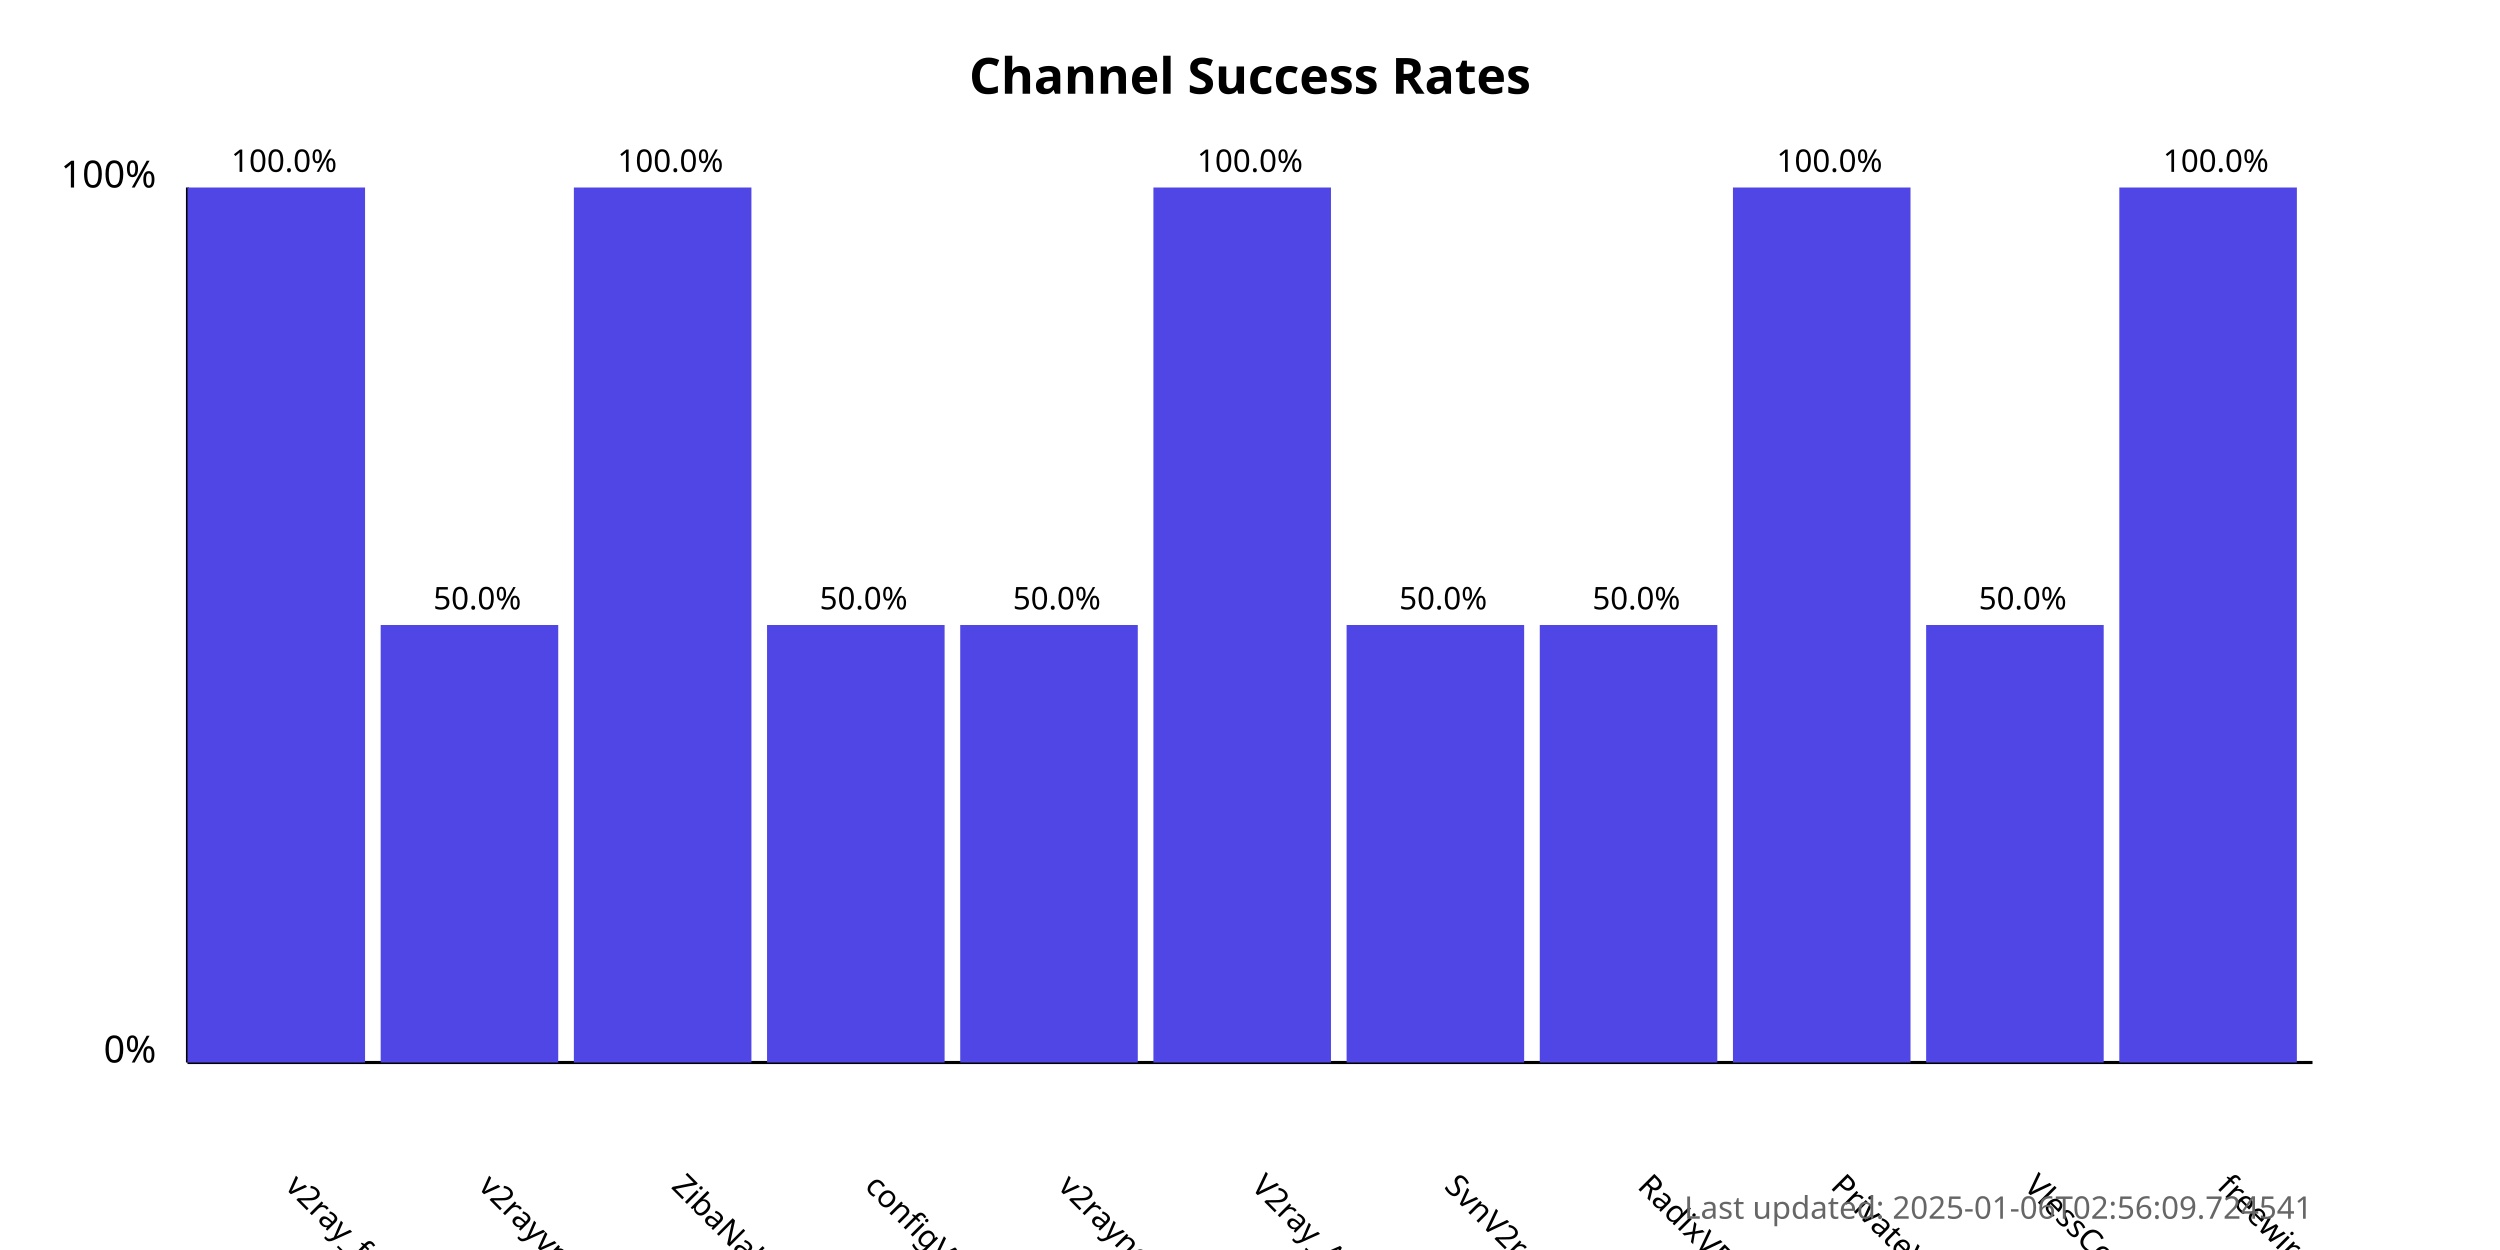
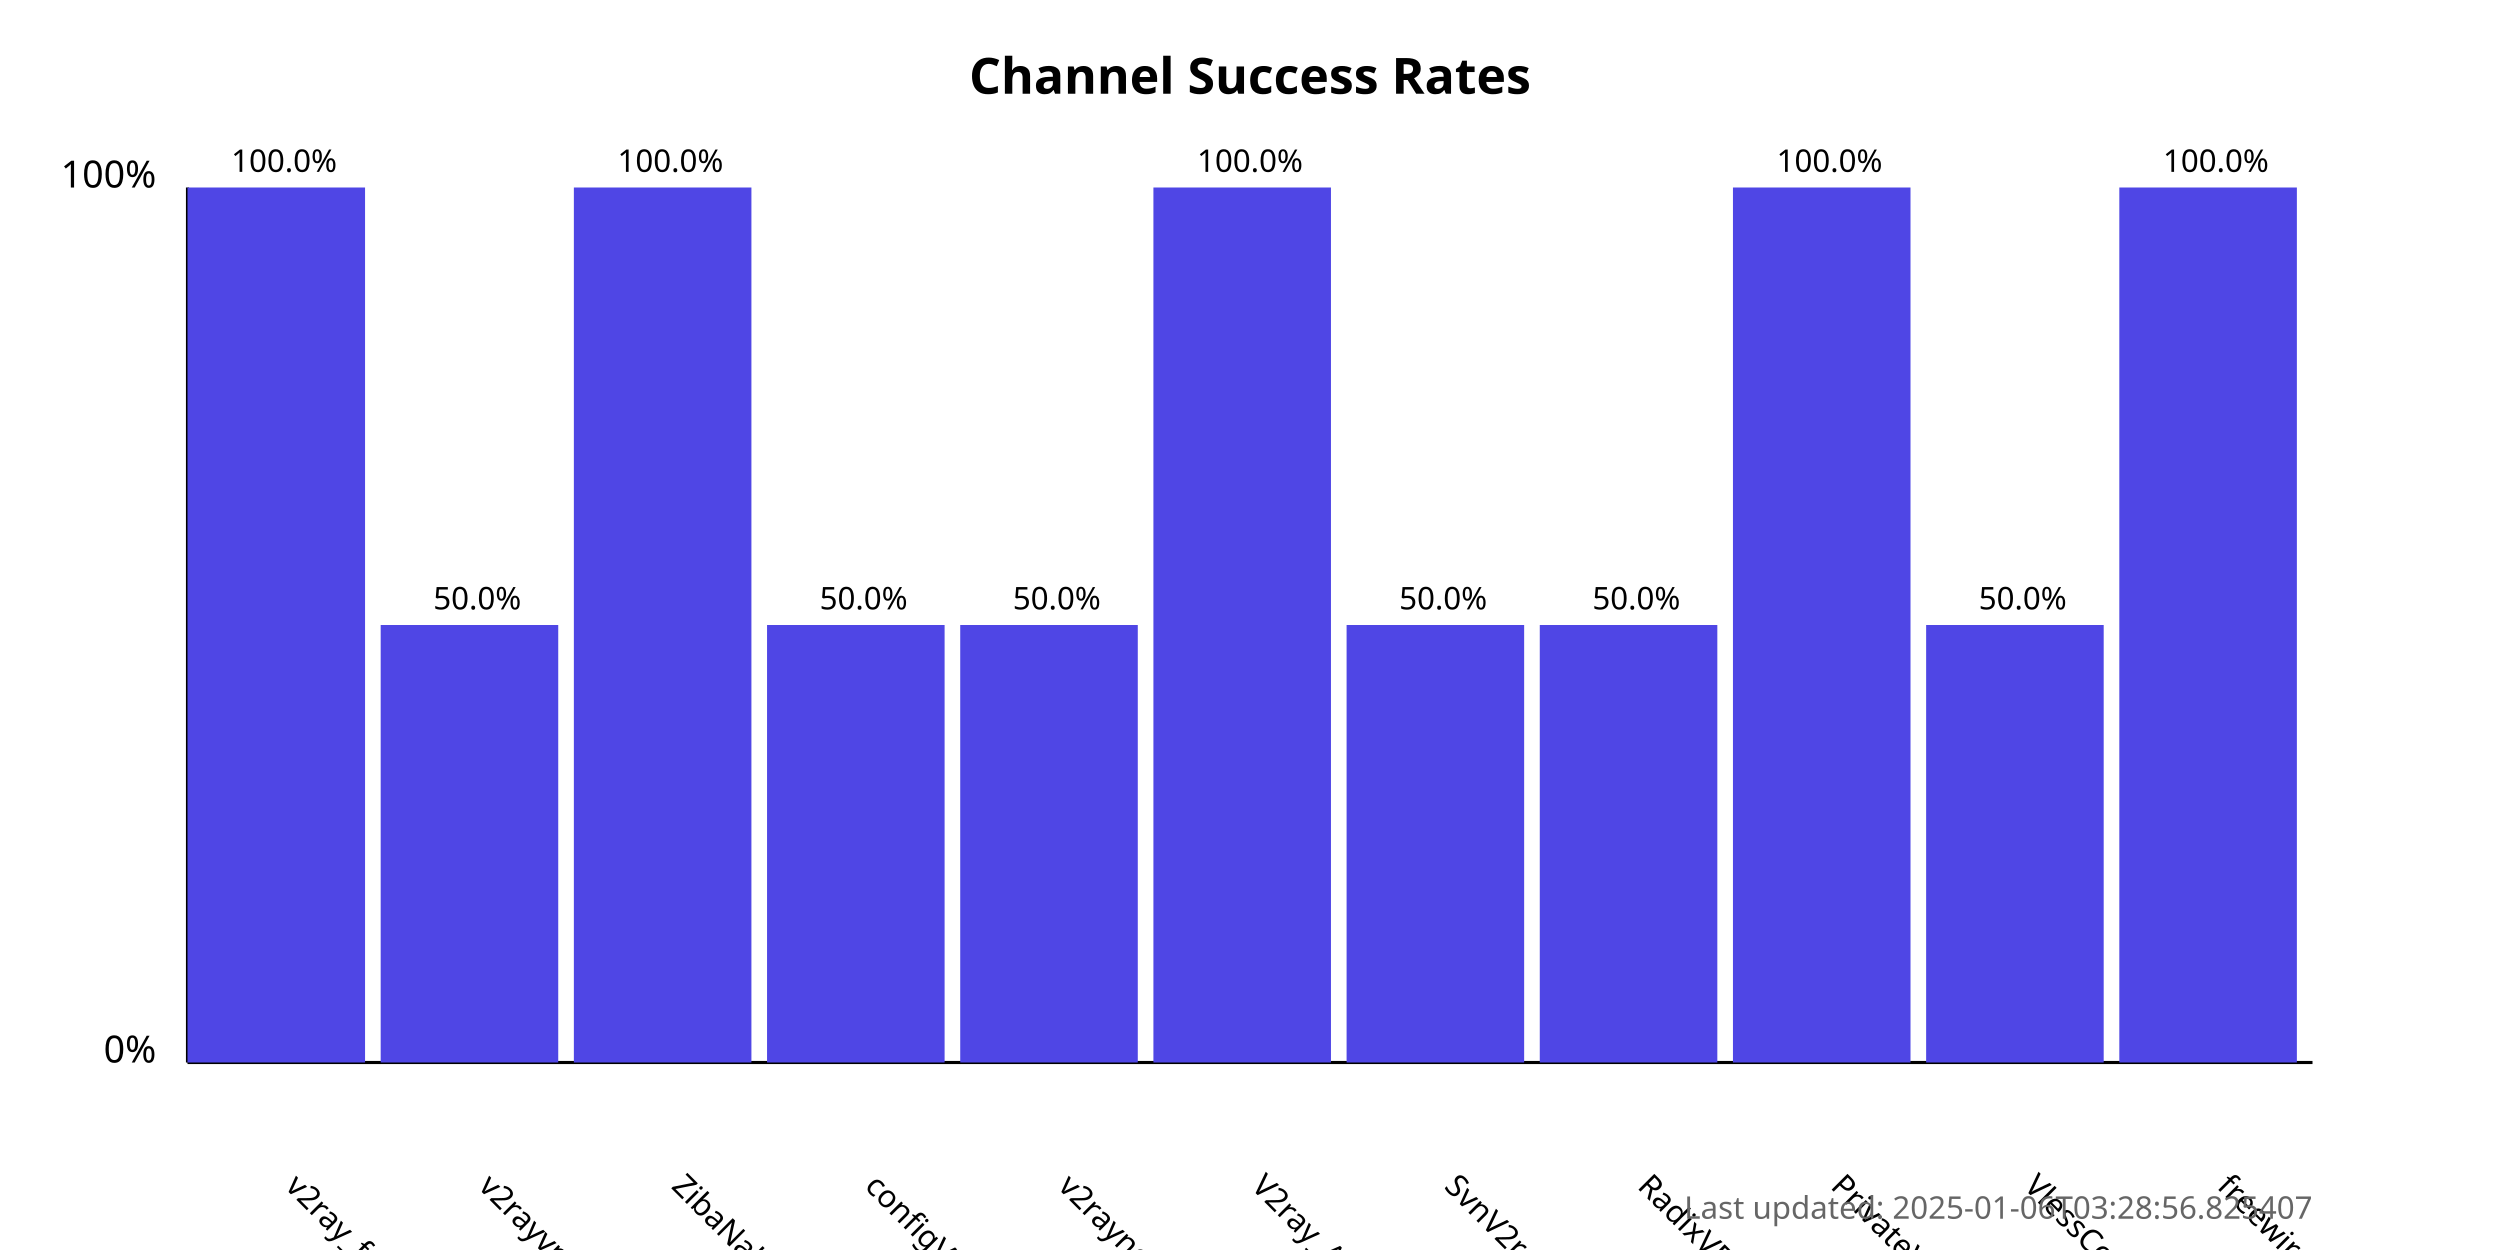
<svg xmlns="http://www.w3.org/2000/svg" width="800" height="400">
  <style>
            .chart-title { font: bold 16px sans-serif; }
            .axis-label { font: 12px sans-serif; }
            .tick-label { font: 10px sans-serif; }
            .bar { fill: #4f46e5; }
            .bar:hover { fill: #6366f1; }
            .timestamp { font: 10px sans-serif; fill: #666; }
        </style>
  <text x="400.0" y="30" text-anchor="middle" class="chart-title">
            Channel Success Rates
        </text>
  <line x1="60" y1="340" x2="60" y2="60" stroke="black" stroke-width="1" />
  <line x1="60" y1="340" x2="740" y2="340" stroke="black" stroke-width="1" />
  <text x="50" y="340" text-anchor="end" class="axis-label">0%</text>
  <text x="50" y="60" text-anchor="end" class="axis-label">100%</text>
  <g>
    <rect x="60" y="60.0" width="56.818" height="280.0" class="bar" />
    <text x="90.909" y="380" transform="rotate(45, 90.90909, 380)" text-anchor="start" class="tick-label">
                v2ray_free_conf
            </text>
    <text x="90.909" y="55.0" text-anchor="middle" class="tick-label">
                100.0%
            </text>
  </g>
  <g>
    <rect x="121.818" y="200.0" width="56.818" height="140.0" class="bar" />
    <text x="152.727" y="380" transform="rotate(45, 152.7273, 380)" text-anchor="start" class="tick-label">
                v2rayvpno
            </text>
    <text x="152.727" y="195.0" text-anchor="middle" class="tick-label">
                50.0%
            </text>
  </g>
  <g>
    <rect x="183.636" y="60.0" width="56.818" height="280.0" class="bar" />
    <text x="214.545" y="380" transform="rotate(45, 214.5455, 380)" text-anchor="start" class="tick-label">
                ZibaNabz
            </text>
    <text x="214.545" y="55.0" text-anchor="middle" class="tick-label">
                100.0%
            </text>
  </g>
  <g>
    <rect x="245.455" y="200.0" width="56.818" height="140.0" class="bar" />
    <text x="276.364" y="380" transform="rotate(45, 276.3636, 380)" text-anchor="start" class="tick-label">
                configV2rayForFree
            </text>
    <text x="276.364" y="195.0" text-anchor="middle" class="tick-label">
                50.0%
            </text>
  </g>
  <g>
    <rect x="307.273" y="200.0" width="56.818" height="140.0" class="bar" />
    <text x="338.182" y="380" transform="rotate(45, 338.1818, 380)" text-anchor="start" class="tick-label">
                v2rayngvpn
            </text>
    <text x="338.182" y="195.0" text-anchor="middle" class="tick-label">
                50.0%
            </text>
  </g>
  <g>
    <rect x="369.091" y="60.0" width="56.818" height="280.0" class="bar" />
    <text x="400.0" y="380" transform="rotate(45, 400.0, 380)" text-anchor="start" class="tick-label">
                V2ray_Alpha
            </text>
    <text x="400.0" y="55.0" text-anchor="middle" class="tick-label">
                100.0%
            </text>
  </g>
  <g>
    <rect x="430.909" y="200.0" width="56.818" height="140.0" class="bar" />
    <text x="461.818" y="380" transform="rotate(45, 461.8182, 380)" text-anchor="start" class="tick-label">
                SvnV2ray
            </text>
    <text x="461.818" y="195.0" text-anchor="middle" class="tick-label">
                50.0%
            </text>
  </g>
  <g>
    <rect x="492.727" y="200.0" width="56.818" height="140.0" class="bar" />
    <text x="523.636" y="380" transform="rotate(45, 523.6364, 380)" text-anchor="start" class="tick-label">
                RadixVPN
            </text>
    <text x="523.636" y="195.0" text-anchor="middle" class="tick-label">
                50.0%
            </text>
  </g>
  <g>
    <rect x="554.545" y="60.0" width="56.818" height="280.0" class="bar" />
    <text x="585.455" y="380" transform="rotate(45, 585.4545, 380)" text-anchor="start" class="tick-label">
                PrivateVPNs
            </text>
    <text x="585.455" y="55.0" text-anchor="middle" class="tick-label">
                100.0%
            </text>
  </g>
  <g>
    <rect x="616.364" y="200.0" width="56.818" height="140.0" class="bar" />
    <text x="647.273" y="380" transform="rotate(45, 647.2727, 380)" text-anchor="start" class="tick-label">
                VlessConfig
            </text>
    <text x="647.273" y="195.0" text-anchor="middle" class="tick-label">
                50.0%
            </text>
  </g>
  <g>
    <rect x="678.182" y="60.0" width="56.818" height="280.0" class="bar" />
    <text x="709.091" y="380" transform="rotate(45, 709.0909, 380)" text-anchor="start" class="tick-label">
                freewireguard
            </text>
    <text x="709.091" y="55.0" text-anchor="middle" class="tick-label">
                100.0%
            </text>
  </g>
  <text x="740" y="390" text-anchor="end" class="timestamp">
-             Last updated: 2025-01-06T02:56:09.724541
+             Last updated: 2025-01-06T03:28:56.825407
        </text>
</svg>
